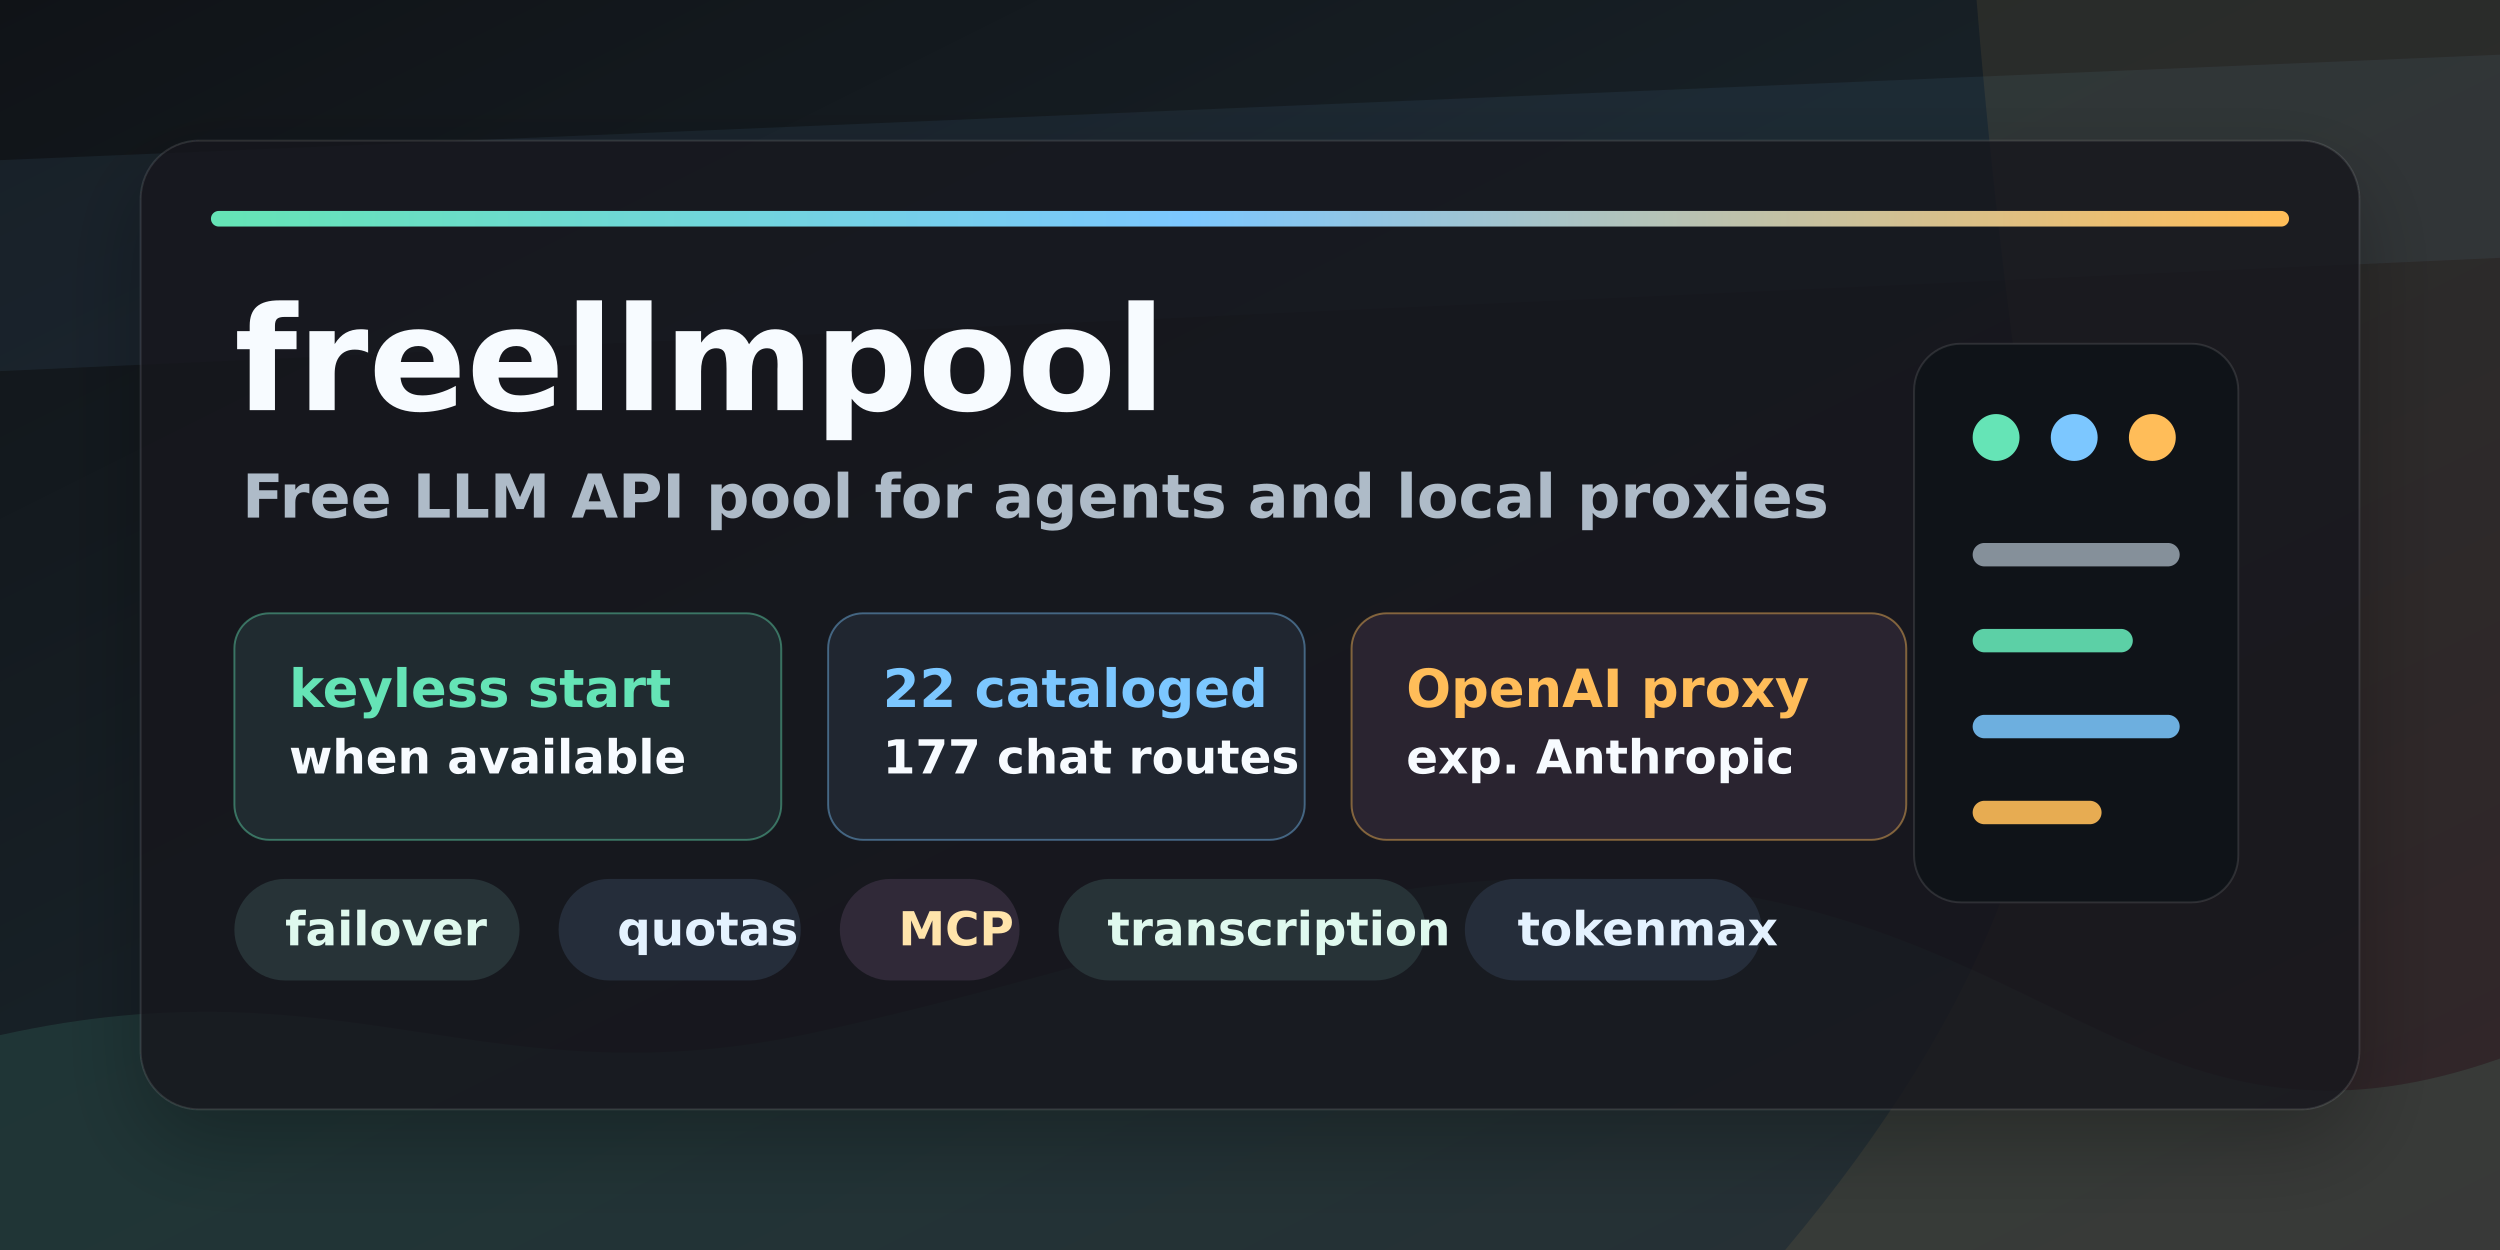
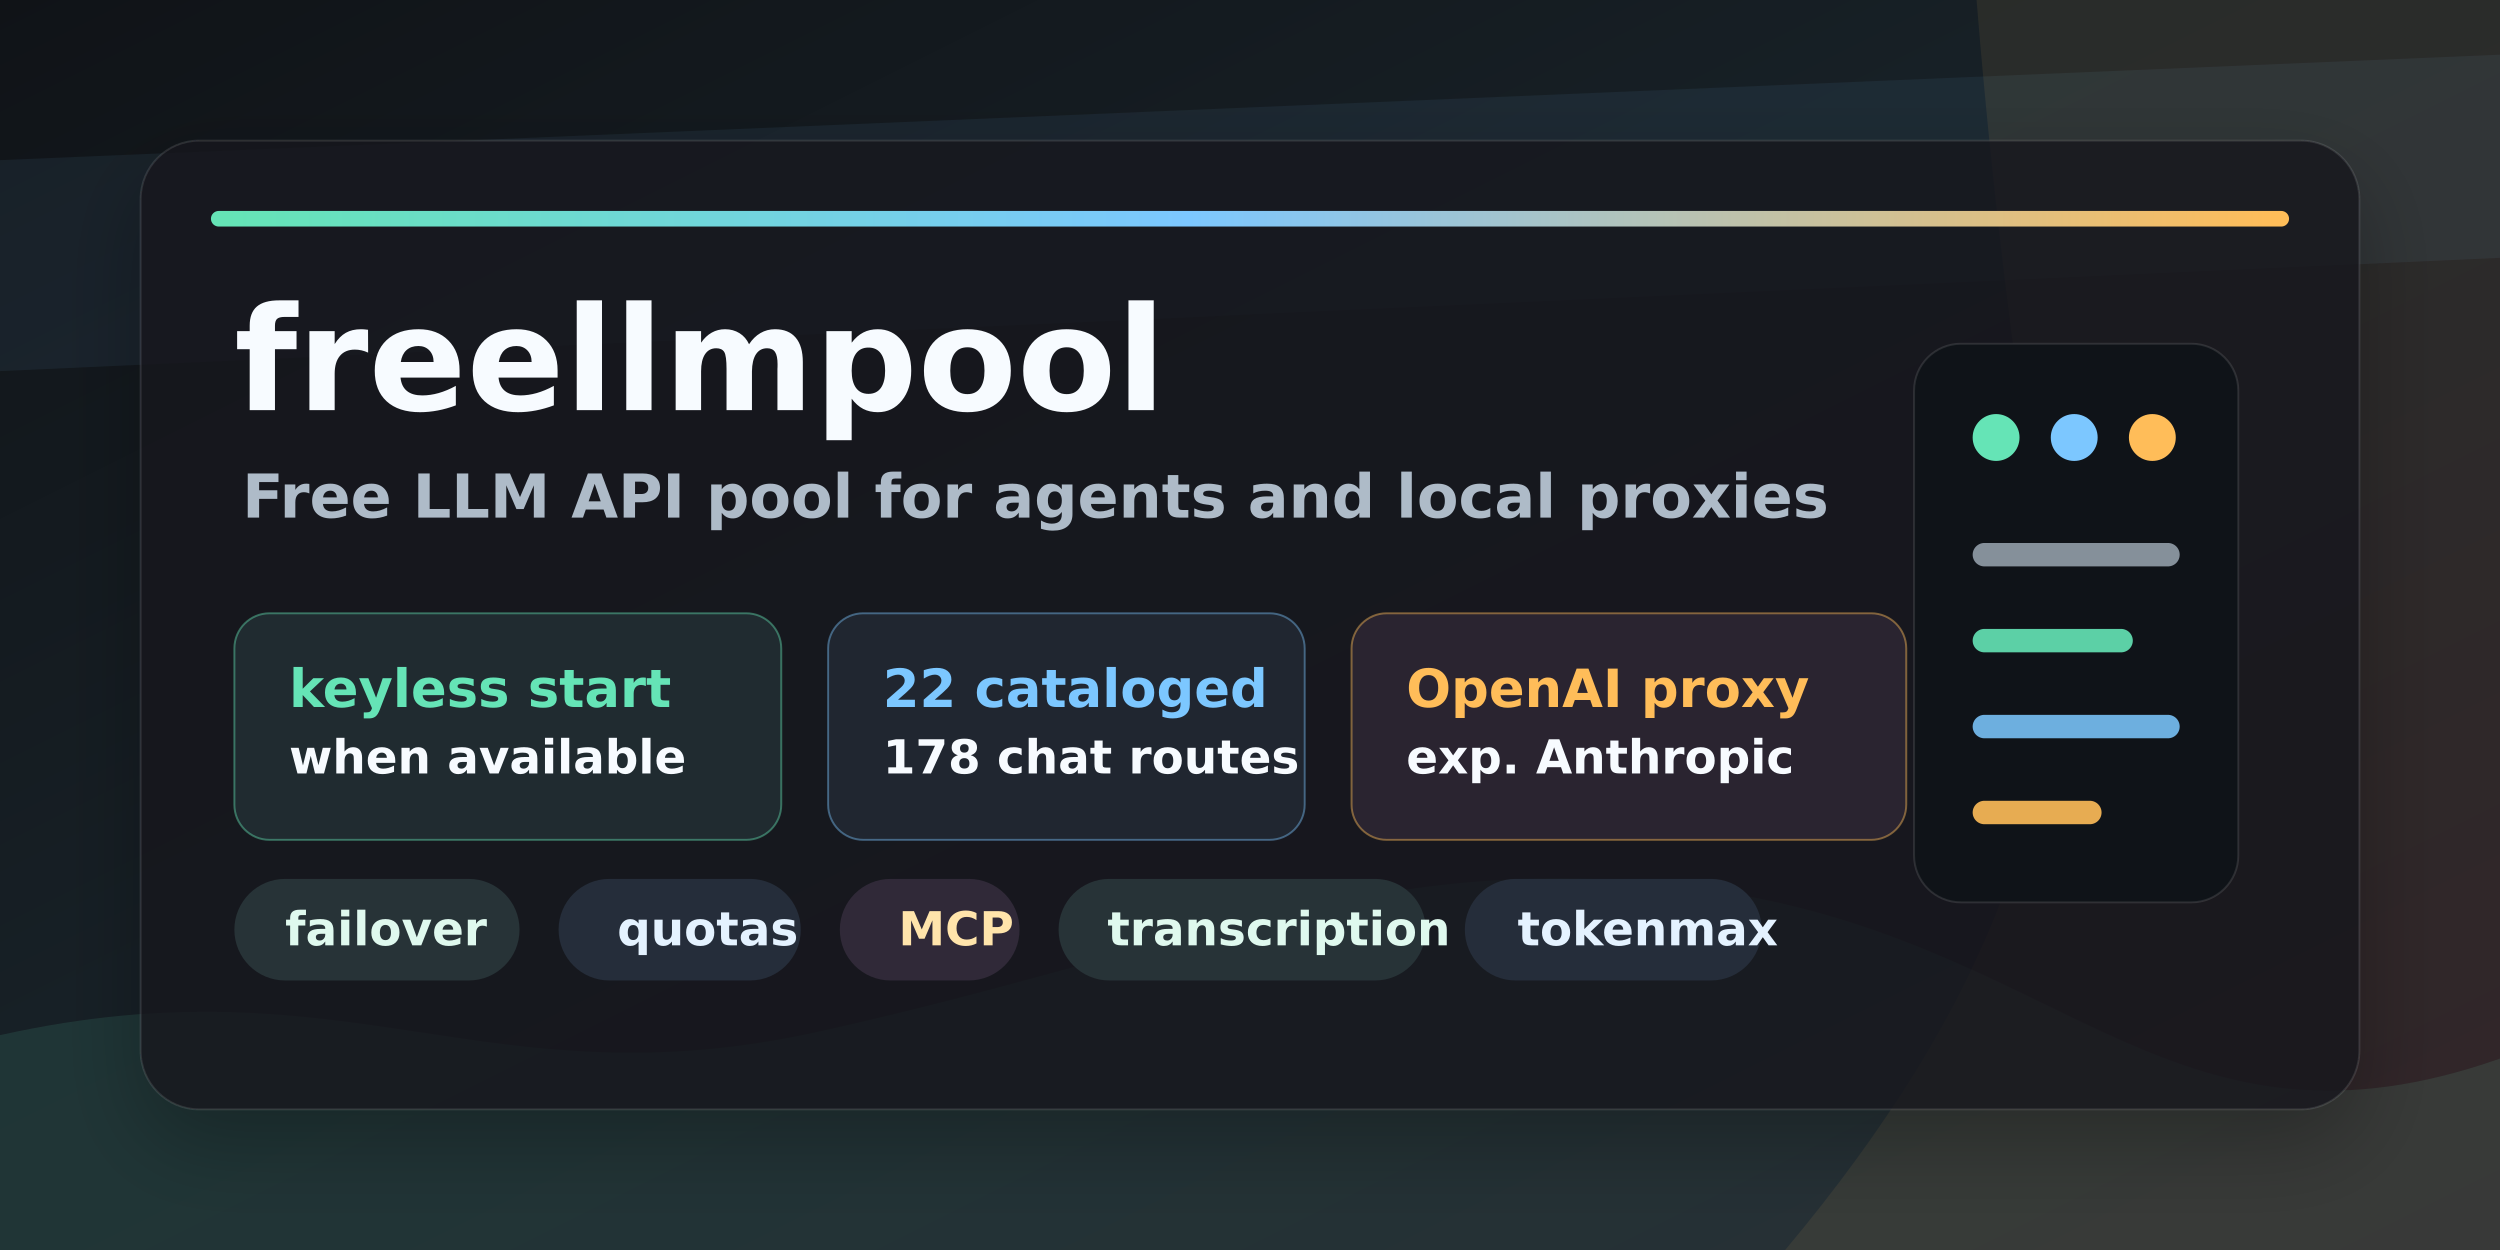
<svg xmlns="http://www.w3.org/2000/svg" width="1280" height="640" viewBox="0 0 1280 640" role="img" aria-labelledby="title desc">
  <defs>
    <linearGradient id="bg" x1="0" y1="0" x2="1" y2="1">
      <stop offset="0" stop-color="#101317" />
      <stop offset="0.42" stop-color="#172026" />
      <stop offset="1" stop-color="#201825" />
    </linearGradient>
    <linearGradient id="accent" x1="0" y1="0" x2="1" y2="0">
      <stop offset="0" stop-color="#65e4b6" />
      <stop offset="0.47" stop-color="#7cc7ff" />
      <stop offset="1" stop-color="#ffbd59" />
    </linearGradient>
    <filter id="softShadow" x="-20%" y="-20%" width="140%" height="140%">
      <feDropShadow dx="0" dy="18" stdDeviation="22" flood-color="#000000" flood-opacity="0.32" />
    </filter>
  </defs>
  <rect width="1280" height="640" fill="url(#bg)" />
  <path d="M0 530 C180 490 250 566 420 528 C610 486 720 428 890 458 C1060 488 1115 600 1280 542 L1280 640 L0 640 Z" fill="#65e4b6" opacity="0.11" />
  <path d="M0 82 L1280 28 L1280 132 L0 190 Z" fill="#7cc7ff" opacity="0.07" />
  <path d="M1012 0 L1280 0 L1280 640 L914 640 C1018 516 1063 399 1046 287 C1035 211 1022 123 1012 0 Z" fill="#ffbd59" opacity="0.08" />
  <g transform="translate(72 72)">
    <rect x="0" y="0" width="1136" height="496" rx="30" fill="#15191f" opacity="0.82" filter="url(#softShadow)" />
    <rect x="0" y="0" width="1136" height="496" rx="30" fill="none" stroke="#ffffff" stroke-opacity="0.11" />
    <rect x="36" y="36" width="1064" height="8" rx="4" fill="url(#accent)" />
    <g transform="translate(48 82)">
      <text x="0" y="56" fill="#f7fbff" font-family="DejaVu Sans" font-size="74" font-weight="800">freellmpool</text>
      <text x="4" y="111" fill="#aebbc8" font-family="DejaVu Sans" font-size="31" font-weight="600">Free LLM API pool for agents and local proxies</text>
      <g transform="translate(0 160)">
        <rect x="0" y="0" width="280" height="116" rx="18" fill="#202b30" stroke="#65e4b6" stroke-opacity="0.42" />
        <text x="28" y="48" fill="#65e4b6" font-family="DejaVu Sans" font-size="27" font-weight="800">keyless start</text>
        <text x="28" y="82" fill="#f7fbff" font-family="DejaVu Sans" font-size="24" font-weight="700">when available</text>
        <rect x="304" y="0" width="244" height="116" rx="18" fill="#202630" stroke="#7cc7ff" stroke-opacity="0.42" />
        <text x="332" y="48" fill="#7cc7ff" font-family="DejaVu Sans" font-size="27" font-weight="800">22 cataloged</text>
-         <text x="332" y="82" fill="#f7fbff" font-family="DejaVu Sans" font-size="24" font-weight="700">177 chat routes</text>
+         <text x="332" y="82" fill="#f7fbff" font-family="DejaVu Sans" font-size="24" font-weight="700">178 chat routes</text>
        <rect x="572" y="0" width="284" height="116" rx="18" fill="#2a2430" stroke="#ffbd59" stroke-opacity="0.44" />
        <text x="600" y="48" fill="#ffbd59" font-family="DejaVu Sans" font-size="27" font-weight="800">OpenAI proxy</text>
        <text x="600" y="82" fill="#f7fbff" font-family="DejaVu Sans" font-size="24" font-weight="700">exp. Anthropic</text>
      </g>
      <g transform="translate(0 330)" font-family="DejaVu Sans" font-size="24" font-weight="700">
        <rect x="0" y="-34" width="146" height="52" rx="26" fill="#273337" />
        <text x="26" y="0" fill="#dff9ee">failover</text>
        <rect x="166" y="-34" width="124" height="52" rx="26" fill="#252d3a" />
        <text x="196" y="0" fill="#e4f2ff">quotas</text>
        <rect x="310" y="-34" width="92" height="52" rx="26" fill="#302938" />
        <text x="340" y="0" fill="#ffe4ab">MCP</text>
        <rect x="422" y="-34" width="188" height="52" rx="26" fill="#273337" />
        <text x="447" y="0" fill="#dff9ee">transcription</text>
        <rect x="630" y="-34" width="152" height="52" rx="26" fill="#252d3a" />
        <text x="657" y="0" fill="#e4f2ff">tokenmax</text>
      </g>
    </g>
    <g transform="translate(908 104)">
      <rect x="0" y="0" width="166" height="286" rx="24" fill="#0f1318" stroke="#ffffff" stroke-opacity="0.11" />
      <circle cx="42" cy="48" r="12" fill="#65e4b6" />
      <circle cx="82" cy="48" r="12" fill="#7cc7ff" />
      <circle cx="122" cy="48" r="12" fill="#ffbd59" />
      <path d="M36 108 L130 108" stroke="#aebbc8" stroke-width="12" stroke-linecap="round" opacity="0.74" />
      <path d="M36 152 L106 152" stroke="#65e4b6" stroke-width="12" stroke-linecap="round" opacity="0.9" />
      <path d="M36 196 L130 196" stroke="#7cc7ff" stroke-width="12" stroke-linecap="round" opacity="0.86" />
      <path d="M36 240 L90 240" stroke="#ffbd59" stroke-width="12" stroke-linecap="round" opacity="0.9" />
    </g>
  </g>
</svg>
